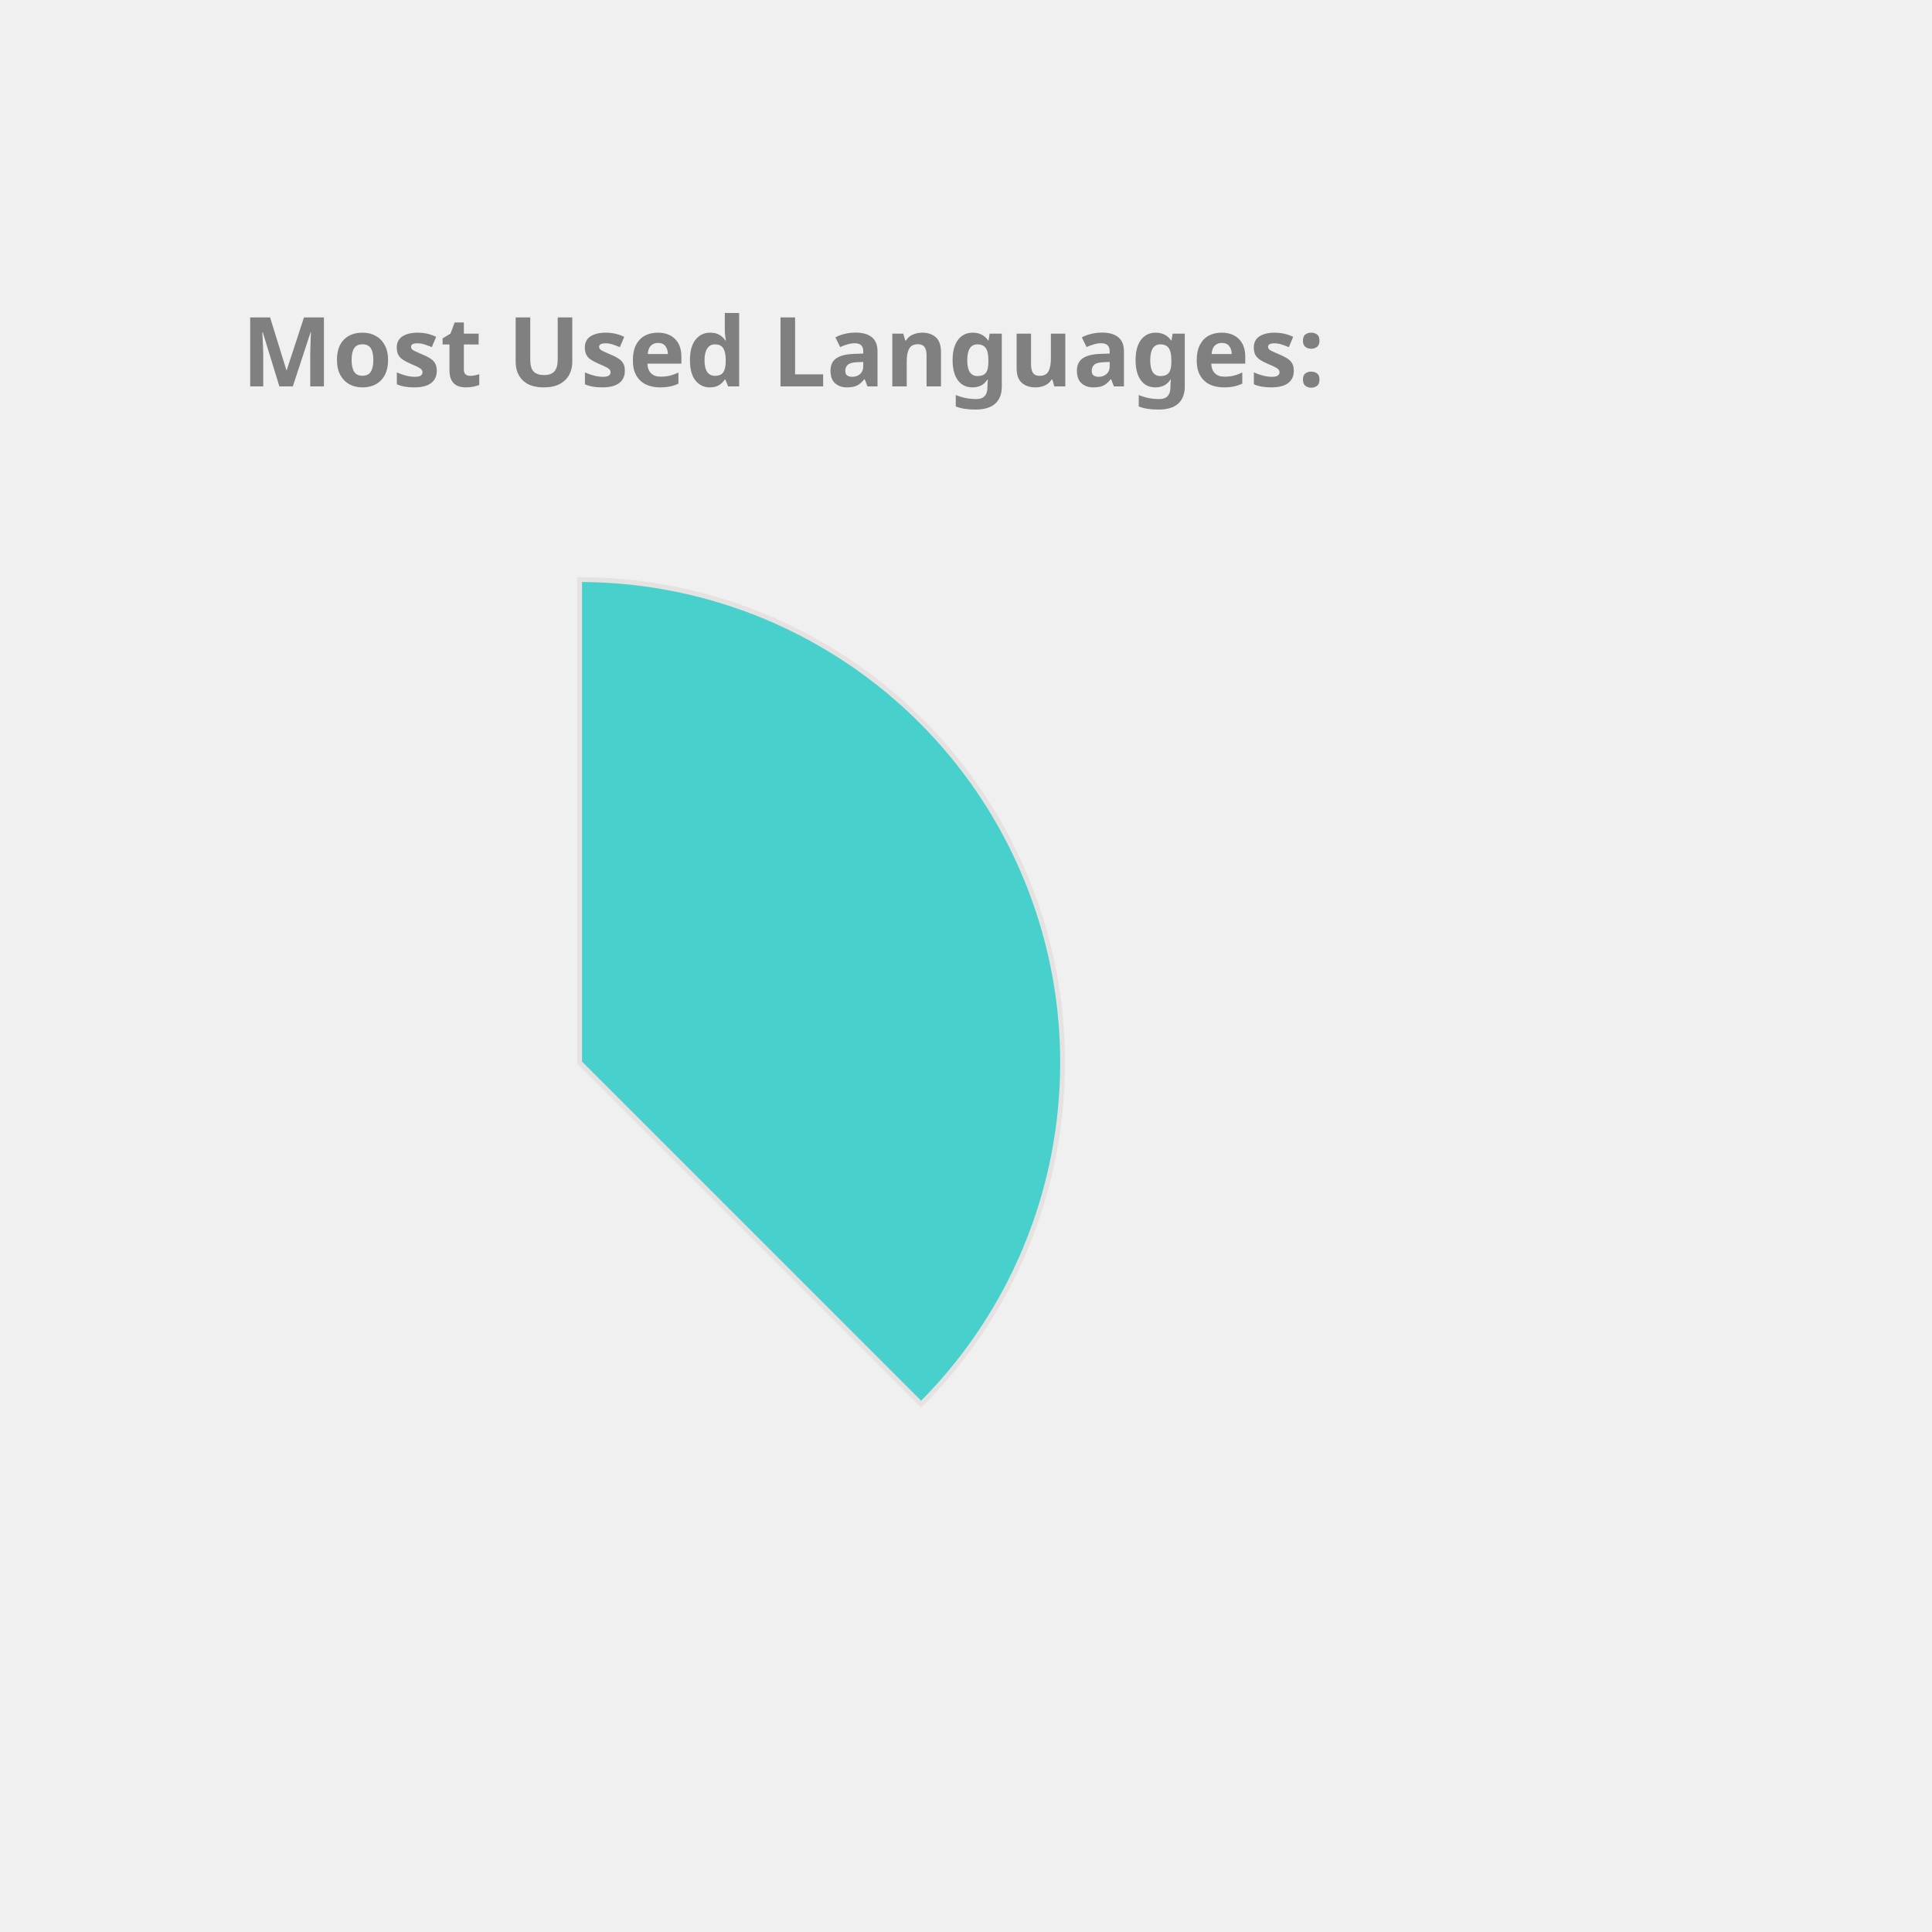
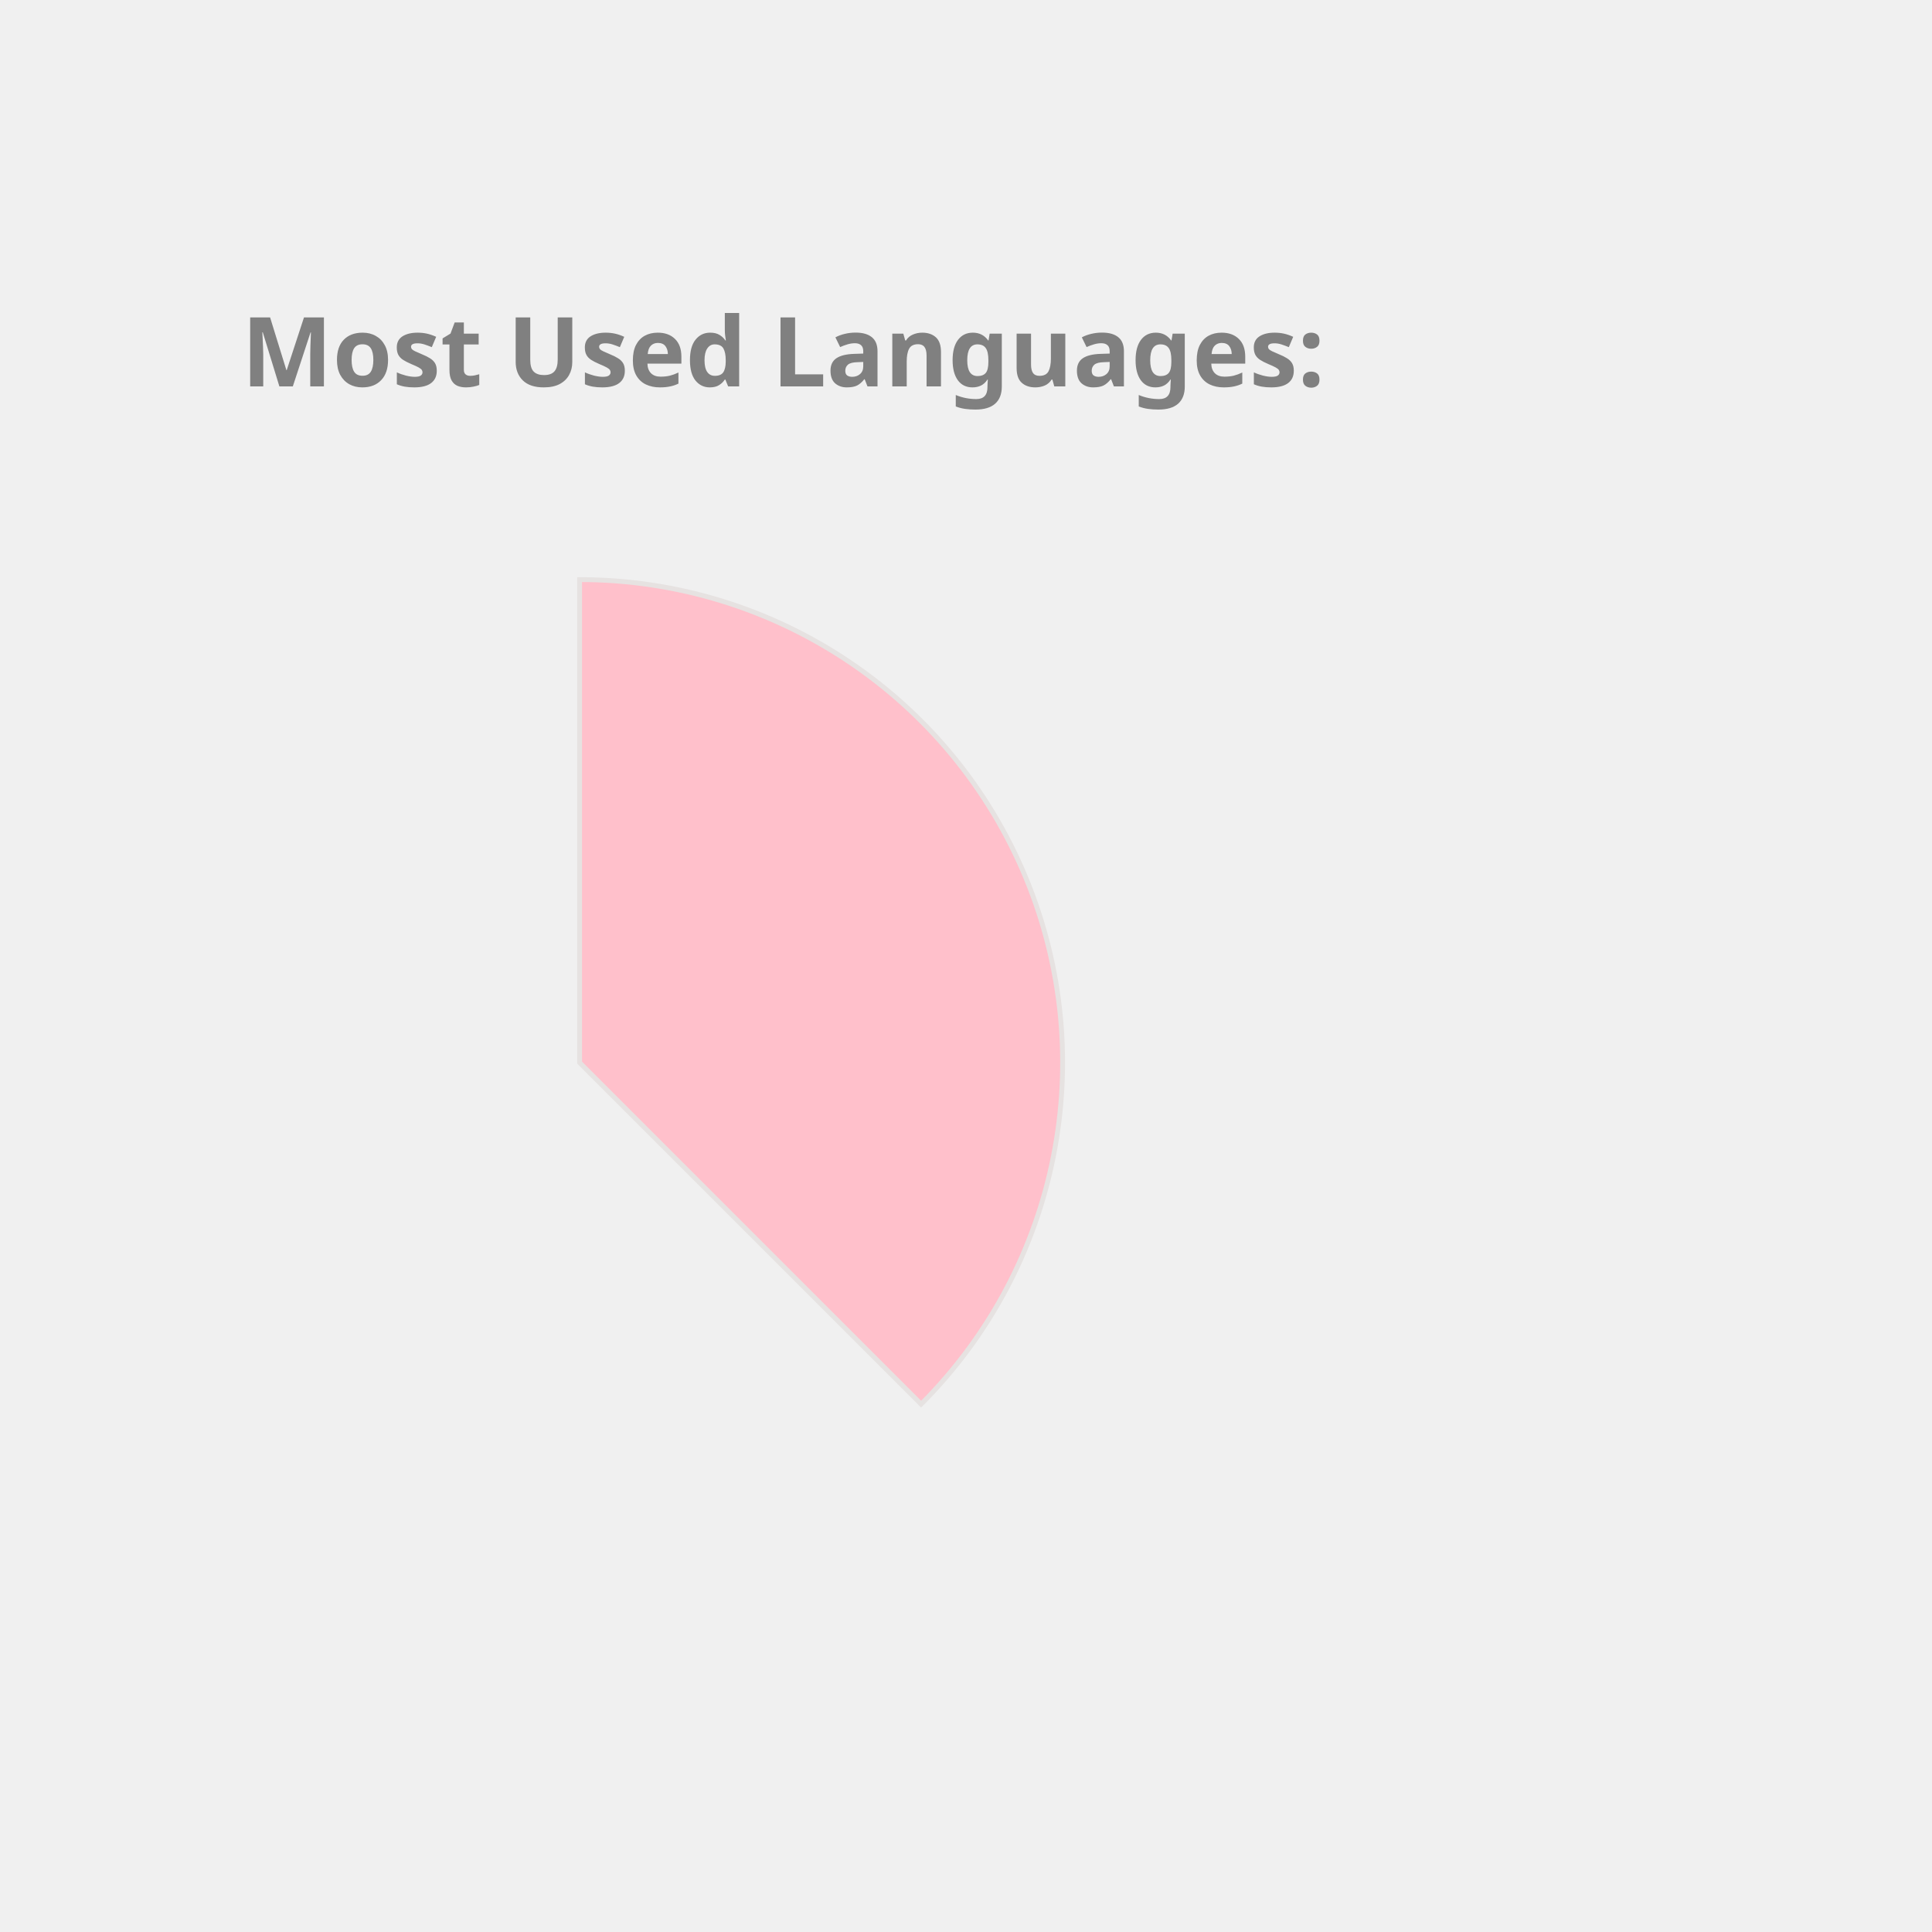
<svg xmlns="http://www.w3.org/2000/svg" height="350px" width="350px" viewBox="0 0 400 400">
  <style> 
        .label {
                font: bold 20px sans-serif;
                color: #404040;
                -webkit-text-stroke: 1px white;
        }

        path {
                stroke: #E6E2E1;
                stroke-width: 1px;
                transform: translate(60px, 100px);
        }

        .path_1 {
                animation: fadeIn 5s linear forwards;
        }

        .path_2 {
                transform: scale(0);
                animation: fadeIn 5s linear forwards 5s;
        }


        
        .path_3 {
                transform: scale(0);
                animation: fadeIn 5s linear forwards 10s;
        }


        .path_4 {
                transform: scale(0);
                animation: fadeIn 5s linear forwards 15s;
        }

        .path_5 {
                transform: scale(0);
                animation: fadeIn 5s linear forwards 20s;
        }

        .path_6 {
                transform: scale(0);
                animation: fadeIn 5s linear forwards 25s;
        }

        .path_7 {
                transform: scale(0);
                animation: fadeIn 5s linear forwards 30s;
        }

        .path_8 {
                transform: scale(0);
                animation: fadeIn 5s linear forwards 35s;
        }

        .path_9 {
                transform: scale(0);
                animation: fadeIn 5s linear forwards 40s;
        }

        .path_10 {
                transform: scale(0);
                animation: fadeIn 5s linear forwards 45s;
        }

        @keyframes fadeIn {
                0% {                        
                        transform: translate(250px, 300px) rotate(0deg) scale(0);
                        
                }
                50% {
                        transform: translate(150px, 220px) rotate(180deg) scale(0.5);
                        
                }
                
                100% {
                        transform: translate(60px, 120px) rotate(360deg) scale(1);
                        
                }
        }
        .txt_1 {
                opacity: 0;
                animation: txtShow 5s linear forwards 0s;
        }

        .txt_2 {
                opacity: 0;
                animation: txtShow 5s linear forwards 5s;
        }

        .txt_3 {
                opacity: 0;
                animation: txtShow 5s linear forwards 10s;
        }

        .txt_4 {
                opacity: 0;
                animation: txtShow 5s linear forwards 15s;
        }

        .txt_5 {
                opacity: 0;
                animation: txtShow 5s linear forwards 20s;
        }

        .txt_6 {
                opacity: 0;
                animation: txtShow 5s linear forwards 25s;
        }

        .txt_7 {
                opacity: 0;
                animation: txtShow 5s linear forwards 30s;
        }

        .txt_8 {
                opacity: 0;
                animation: txtShow 5s linear forwards 35s;
        }

        .txt_9 {
                opacity: 0;
                animation: txtShow 5s linear forwards 40s;
        }

        .txt_10 {
                opacity: 0;
                animation: txtShow 5s linear forwards 45s;
        }

        @keyframes txtShow {
                0% {                        
                        opacity: 0;
                        transform: translate(0px, 0px) scale(0);
                }
                100% {
                        opacity: 1;
                        transform: translate(0px, 0px) scale(1);
                        
                }
        }
</style>
-   <path class="path_1" d="M 60,120 L 60,20 A 100,100 0 0 1 130.711,190.711 Z" fill="MediumTurquoise" stroke="#fff" stroke-width="2" />
-   <text class="txt_1" x="260" y="150" fill="MediumTurquoise" stroke="MediumTurquoise" stroke-width="1">Java</text>
-   <path class="path_2" d="M 60,120 L 130.711,190.711 A 100,100 0 0 1 -19.779,180.293 Z" fill="Crimson" stroke="#fff" stroke-width="2" />
-   <text class="txt_2" x="260" y="170" fill="Crimson" stroke="Crimson" stroke-width="1">TypeScript</text>
-   <path class="path_3" d="M 60,120 L -19.779,180.293 A 100,100 0 0 1 -30.483,77.422 Z" fill="Chocolate" stroke="#fff" stroke-width="2" />
-   <text class="txt_3" x="260" y="190" fill="Chocolate" stroke="Chocolate" stroke-width="1">JavaScript</text>
-   <path class="path_4" d="M 60,120 L -30.483,77.422 A 100,100 0 0 1 -11.154,49.735 Z" fill="Salmon" stroke="#fff" stroke-width="2" />
-   <text class="txt_4" x="260" y="210" fill="Salmon" stroke="Salmon" stroke-width="1">HTML</text>
-   <path class="path_5" d="M 60,120 L -11.154,49.735 A 100,100 0 0 1 9.638,33.608 Z" fill="RoyalBlue" stroke="#fff" stroke-width="2" />
-   <text class="txt_5" x="260" y="230" fill="RoyalBlue" stroke="RoyalBlue" stroke-width="1">Sass</text>
-   <path class="path_6" d="M 60,120 L 9.638,33.608 A 100,100 0 0 1 29.696,24.702 Z" fill="CornflowerBlue" stroke="#fff" stroke-width="2" />
-   <text class="txt_6" x="260" y="250" fill="CornflowerBlue" stroke="CornflowerBlue" stroke-width="1">CSS</text>
-   <path class="path_7" d="M 60,120 L 29.696,24.702 A 100,100 0 0 1 39.414,22.142 Z" fill="IndianRed" stroke="#fff" stroke-width="2" />
-   <text class="txt_7" x="260" y="270" fill="IndianRed" stroke="IndianRed" stroke-width="1">Python</text>
-   <path class="path_8" d="M 60,120 L 39.414,22.142 A 100,100 0 0 1 48.714,20.639 Z" fill="DodgerBlue" stroke="#fff" stroke-width="2" />
-   <text class="txt_8" x="260" y="290" fill="DodgerBlue" stroke="DodgerBlue" stroke-width="1">Batchfile</text>
-   <path class="path_9" d="M 60,120 L 48.714,20.639 A 100,100 0 0 1 54.976,20.126 Z" fill="Pink" stroke="#fff" stroke-width="2" />
-   <text class="txt_9" x="260" y="310" fill="Pink" stroke="Pink" stroke-width="1">SCSS</text>
-   <path class="path_10" d="M 60,120 L 54.976,20.126 A 100,100 0 0 1 59.372,20.002 Z" fill="Tomato" stroke="#fff" stroke-width="2" />
-   <text class="txt_10" x="260" y="330" fill="Tomato" stroke="Tomato" stroke-width="1">Mustache</text>
+   <path class="path_1" d="M 60,120 L 60,20 A 100,100 0 0 1 130.711,190.711 Z" fill="Pink" stroke="#fff" stroke-width="2" />
+   <text class="txt_1" x="260" y="150" fill="Pink" stroke="Pink" stroke-width="1">Java</text>
+   <path class="path_2" d="M 60,120 L 130.711,190.711 A 100,100 0 0 1 -19.779,180.293 Z" fill="Coral" stroke="#fff" stroke-width="2" />
+   <text class="txt_2" x="260" y="170" fill="Coral" stroke="Coral" stroke-width="1">TypeScript</text>
+   <path class="path_3" d="M 60,120 L -19.779,180.293 A 100,100 0 0 1 -30.483,77.422 Z" fill="MediumAquaMarine" stroke="#fff" stroke-width="2" />
+   <text class="txt_3" x="260" y="190" fill="MediumAquaMarine" stroke="MediumAquaMarine" stroke-width="1">JavaScript</text>
+   <path class="path_4" d="M 60,120 L -30.483,77.422 A 100,100 0 0 1 -11.154,49.735 Z" fill="Tomato" stroke="#fff" stroke-width="2" />
+   <text class="txt_4" x="260" y="210" fill="Tomato" stroke="Tomato" stroke-width="1">HTML</text>
+   <path class="path_5" d="M 60,120 L -11.154,49.735 A 100,100 0 0 1 9.638,33.608 Z" fill="CornflowerBlue" stroke="#fff" stroke-width="2" />
+   <text class="txt_5" x="260" y="230" fill="CornflowerBlue" stroke="CornflowerBlue" stroke-width="1">Sass</text>
+   <path class="path_6" d="M 60,120 L 9.638,33.608 A 100,100 0 0 1 29.696,24.702 Z" fill="Tan" stroke="#fff" stroke-width="2" />
+   <text class="txt_6" x="260" y="250" fill="Tan" stroke="Tan" stroke-width="1">CSS</text>
+   <path class="path_7" d="M 60,120 L 29.696,24.702 A 100,100 0 0 1 39.414,22.142 Z" fill="Orange" stroke="#fff" stroke-width="2" />
+   <text class="txt_7" x="260" y="270" fill="Orange" stroke="Orange" stroke-width="1">Python</text>
+   <path class="path_8" d="M 60,120 L 39.414,22.142 A 100,100 0 0 1 48.714,20.639 Z" fill="SteelBlue" stroke="#fff" stroke-width="2" />
+   <text class="txt_8" x="260" y="290" fill="SteelBlue" stroke="SteelBlue" stroke-width="1">Batchfile</text>
+   <path class="path_9" d="M 60,120 L 48.714,20.639 A 100,100 0 0 1 54.976,20.126 Z" fill="MediumSlateBlue" stroke="#fff" stroke-width="2" />
+   <text class="txt_9" x="260" y="310" fill="MediumSlateBlue" stroke="MediumSlateBlue" stroke-width="1">SCSS</text>
+   <path class="path_10" d="M 60,120 L 54.976,20.126 A 100,100 0 0 1 59.372,20.002 Z" fill="Orchid" stroke="#fff" stroke-width="2" />
+   <text class="txt_10" x="260" y="330" fill="Orchid" stroke="Orchid" stroke-width="1">Mustache</text>
  <g class="label">
    <text x="50" y="80" fill="grey">Most Used Languages:</text>
  </g>
</svg>
